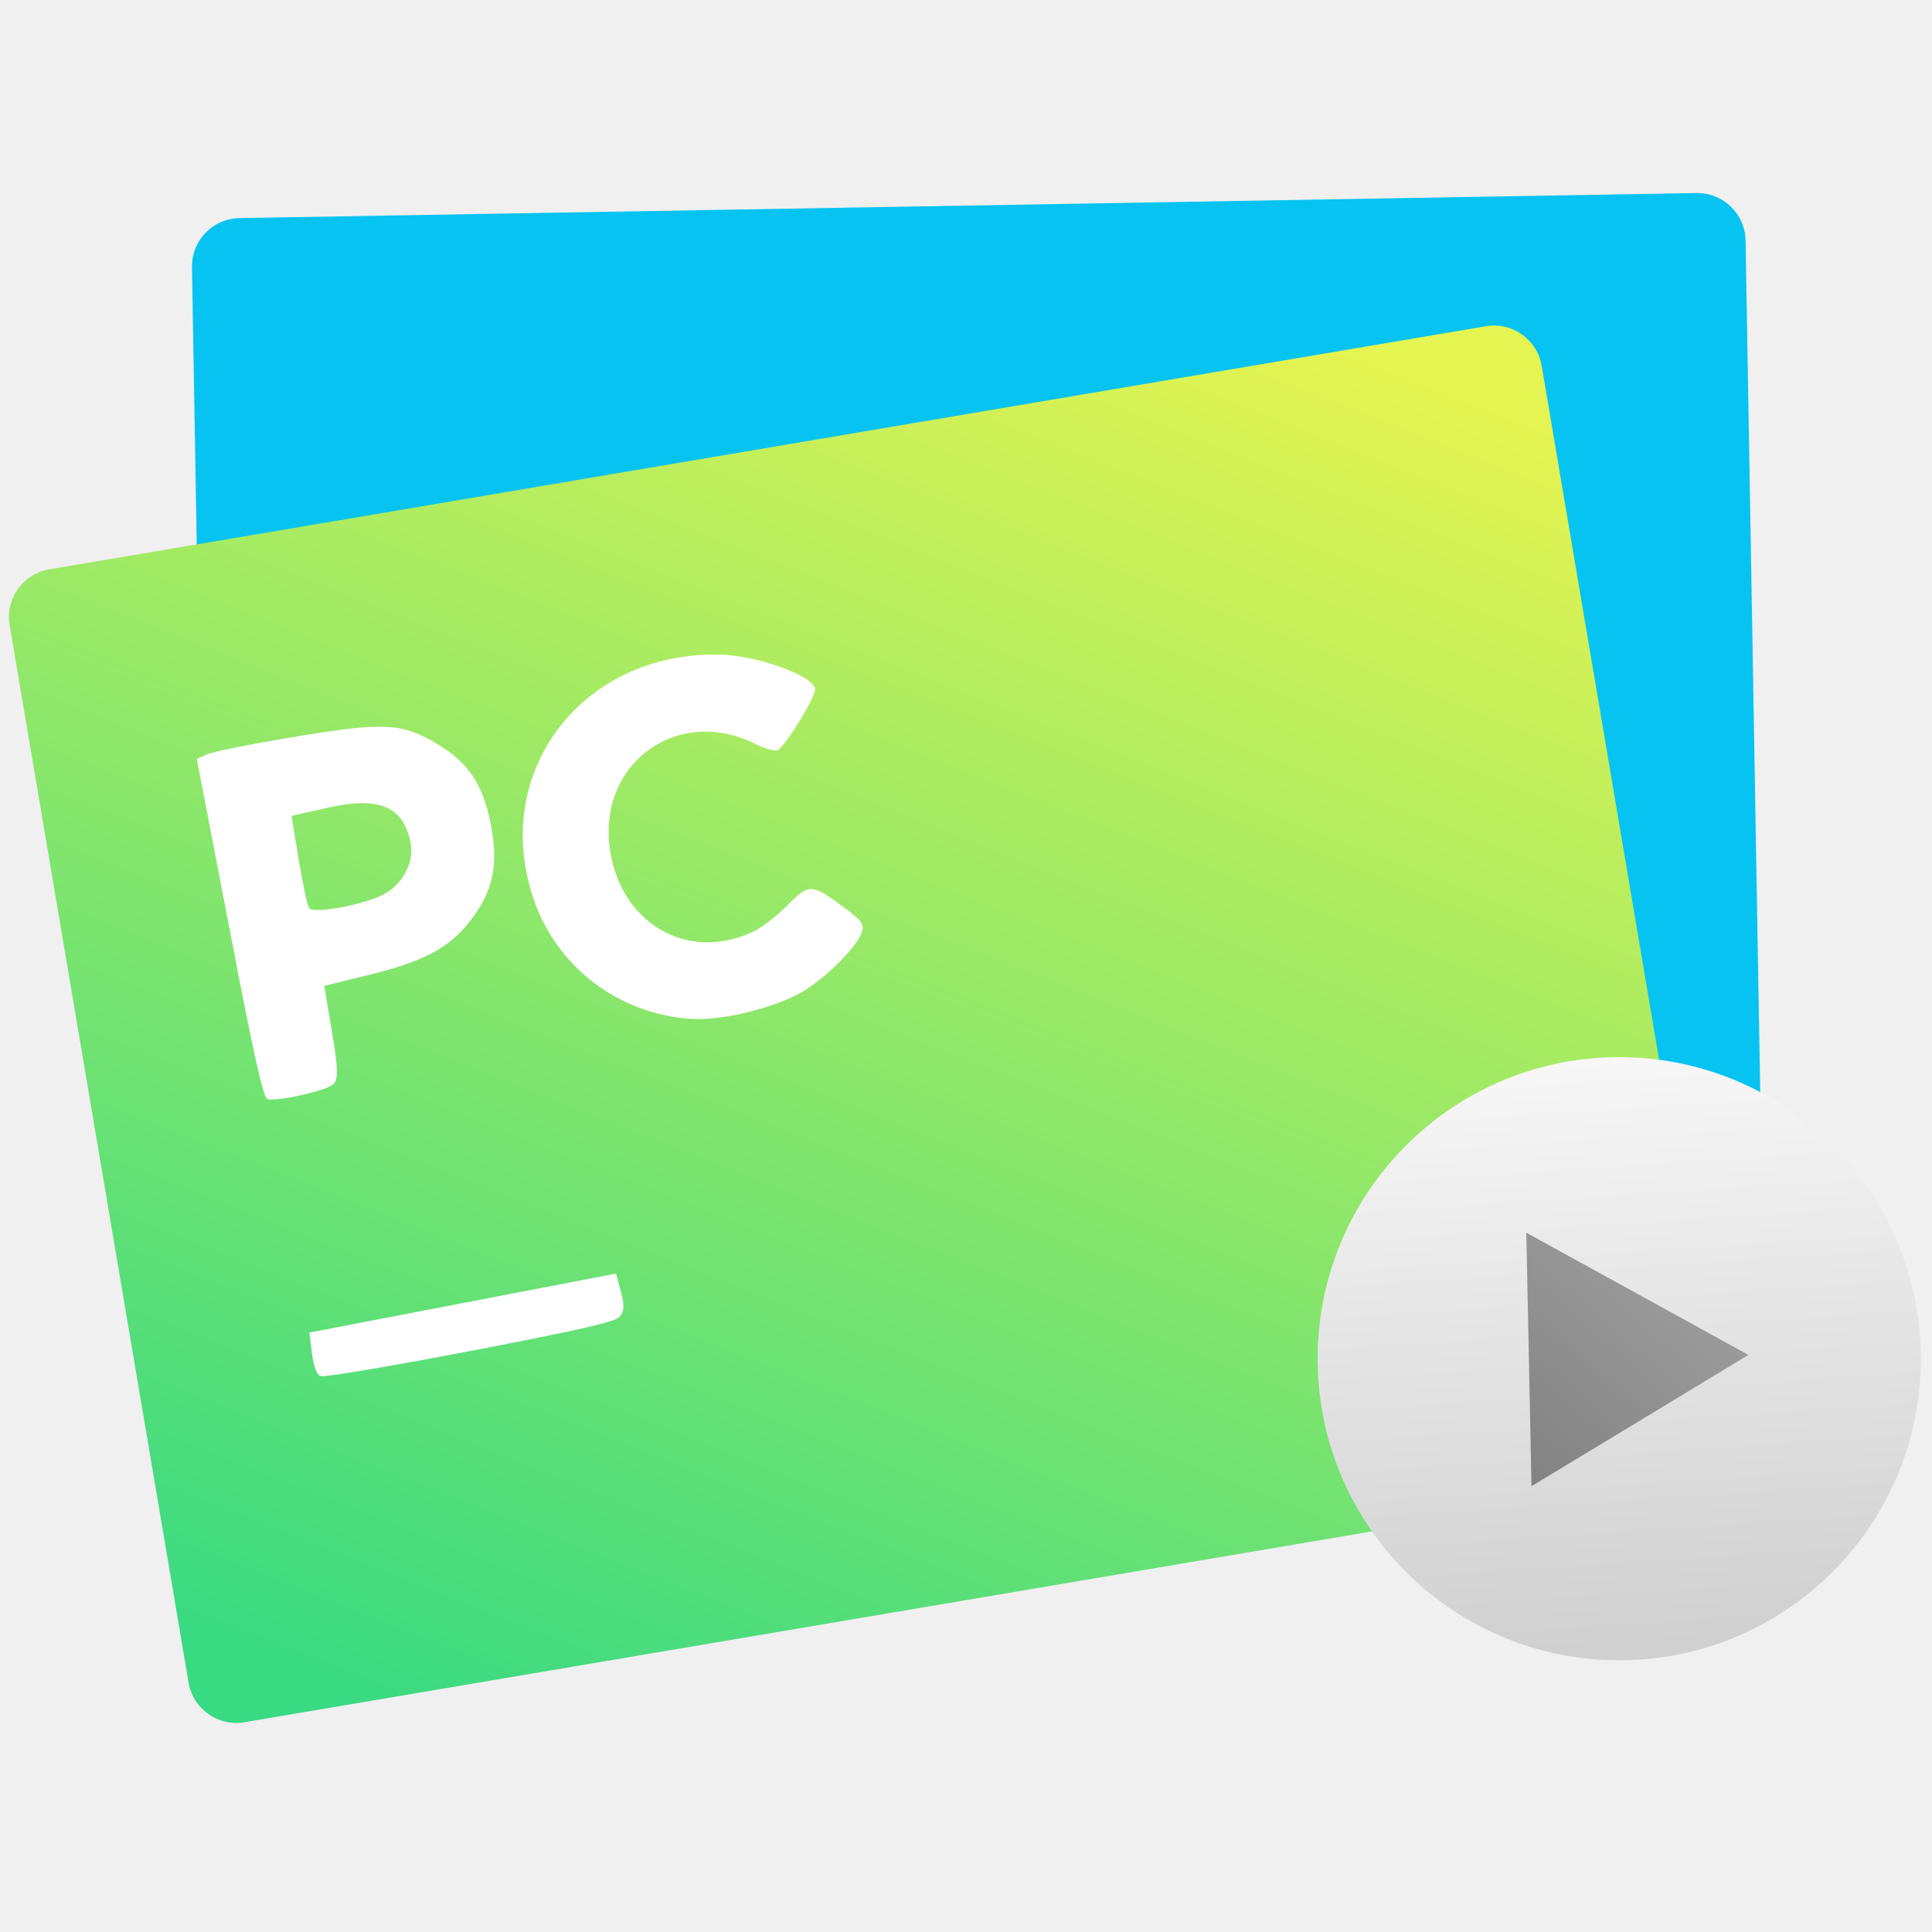
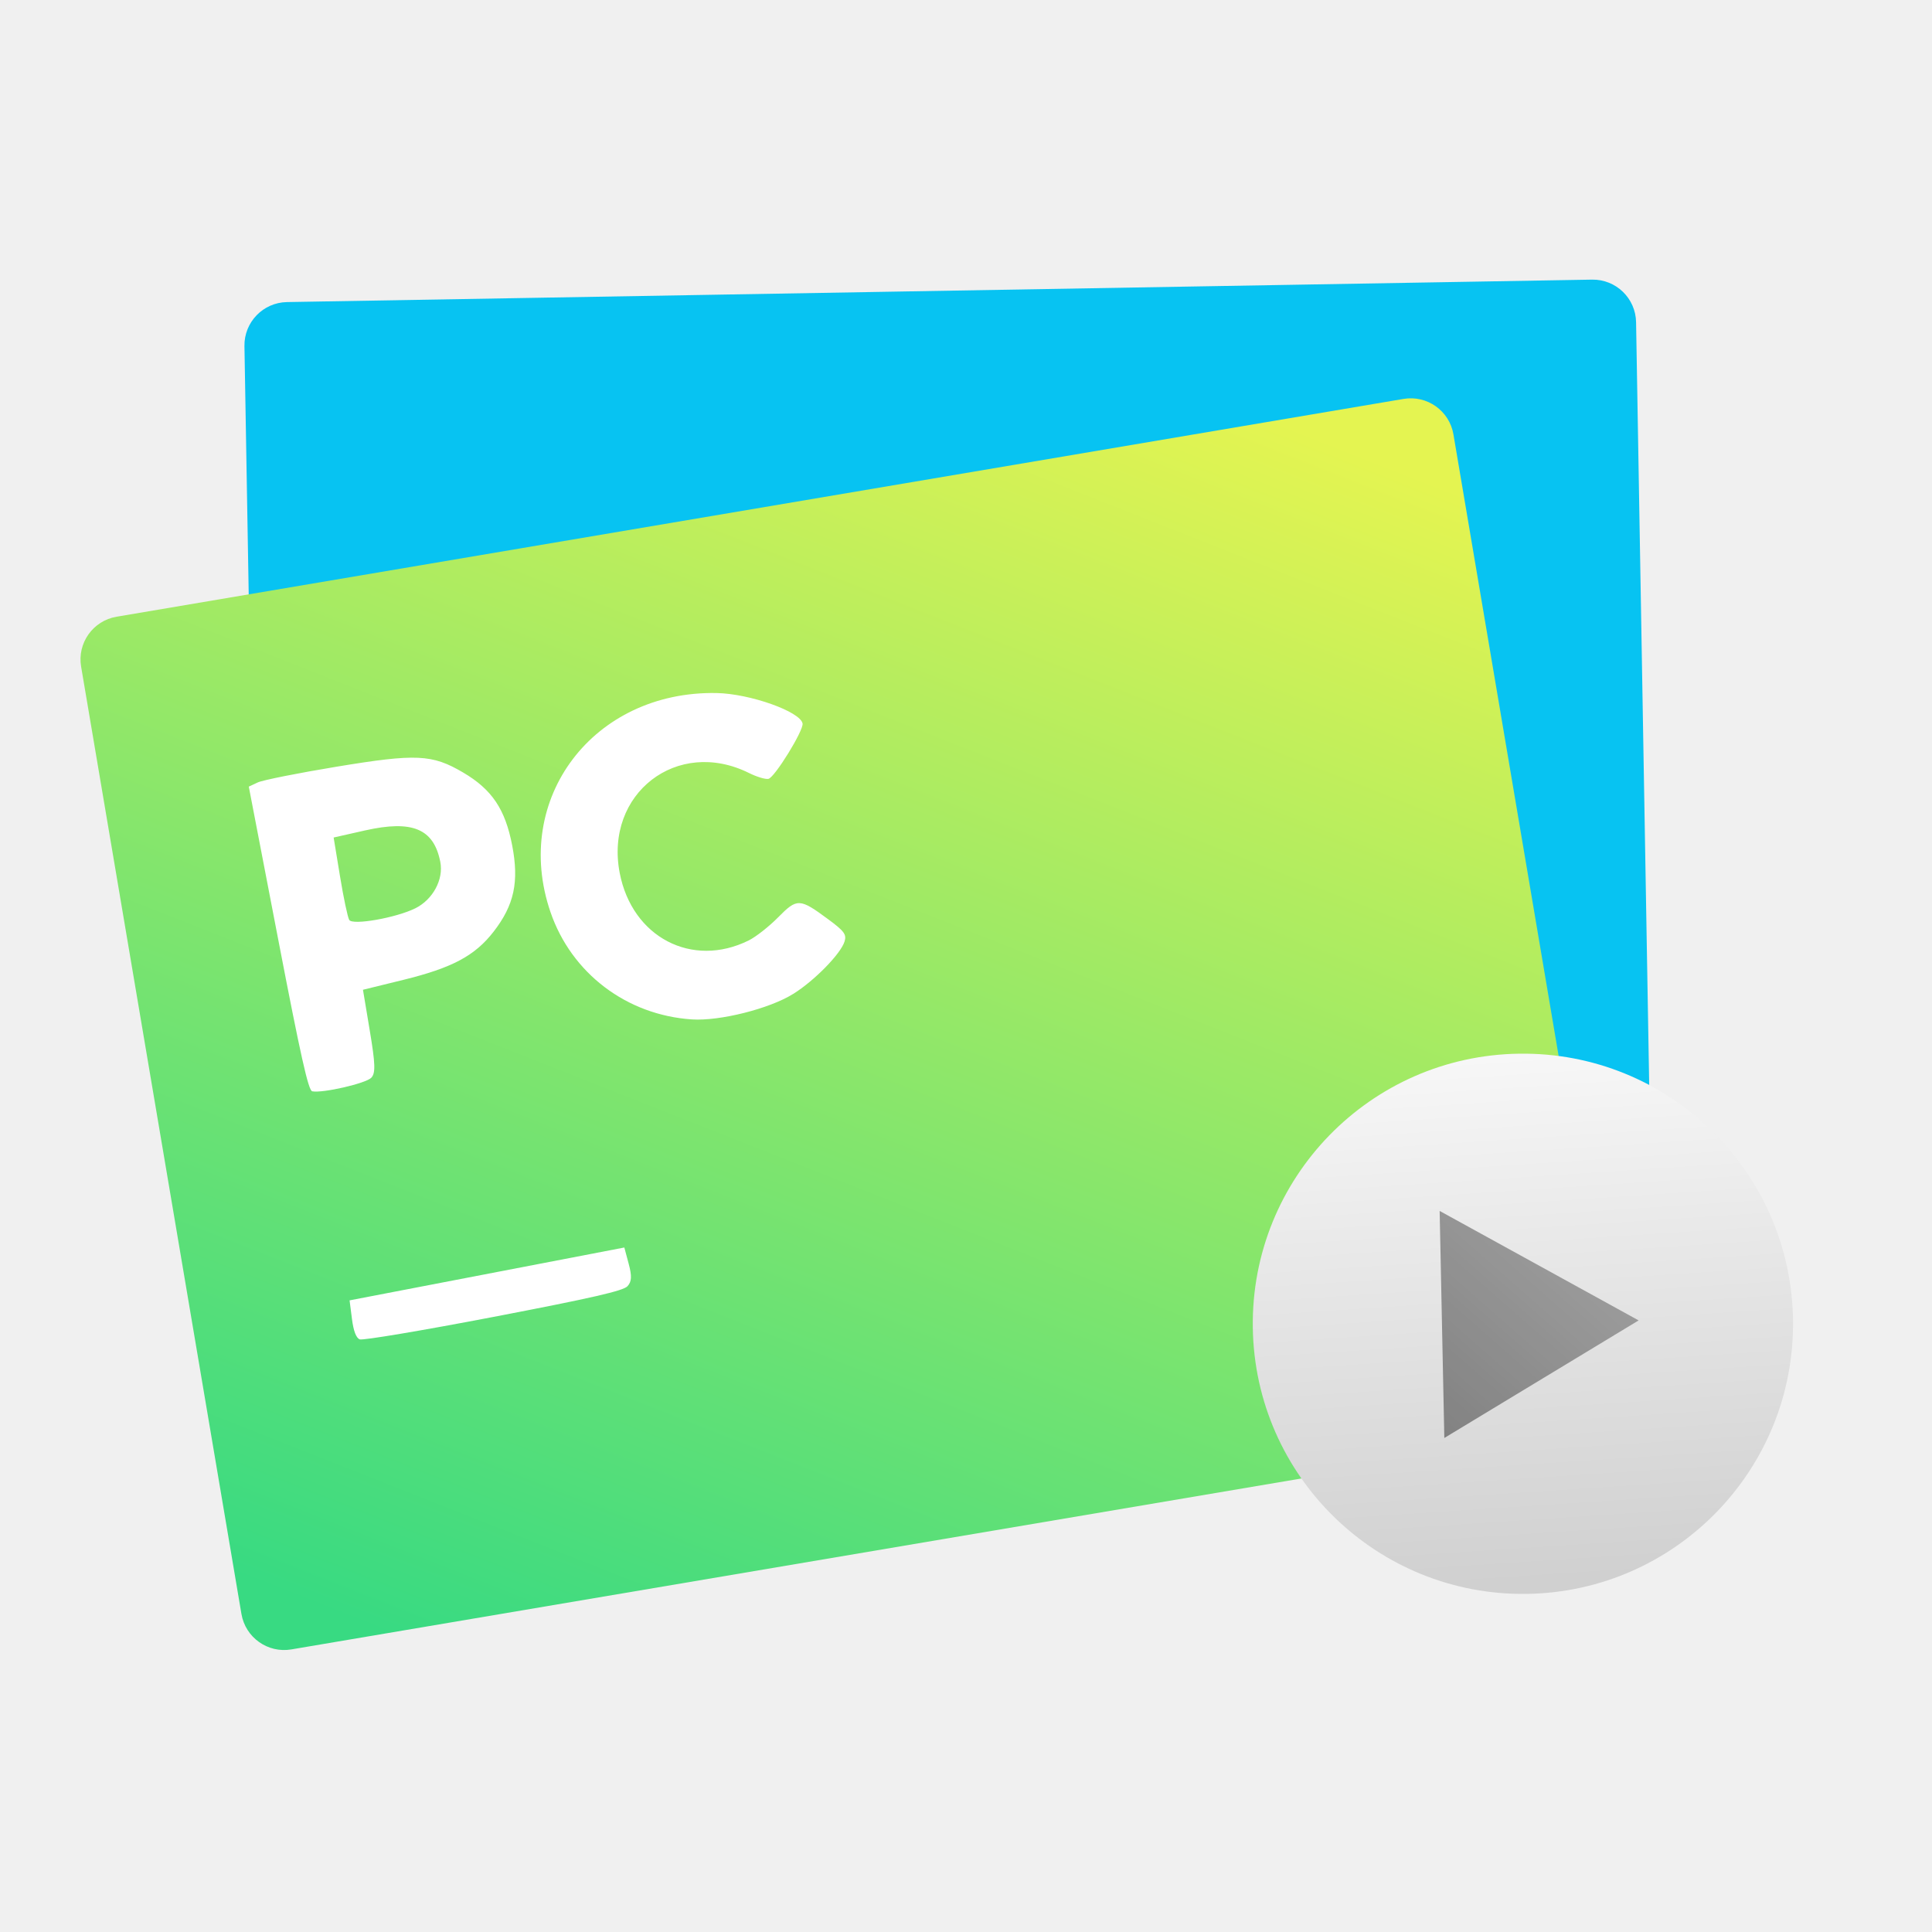
- <svg xmlns="http://www.w3.org/2000/svg" height="48" width="48">
+ <svg xmlns="http://www.w3.org/2000/svg" height="48" width="48" version="1.1" id="svg32">
+   <defs id="defs36" />
  <linearGradient id="a" gradientUnits="userSpaceOnUse" x1="11.661" x2="10.416" y1="56.928" y2="32.881">
-     <stop offset="0" stop-color="#cdd0d1" />
-     <stop offset="1" stop-color="#f6f6f7" />
+     <stop offset="0" stop-color="#cdd0d1" id="stop2" />
+     <stop offset="1" stop-color="#f6f6f7" id="stop4" />
  </linearGradient>
  <linearGradient id="b" gradientUnits="userSpaceOnUse" x1="14.428" x2="5.506" y1="47.468" y2="39.642">
-     <stop offset="0" stop-color="#16a085" />
-     <stop offset="1" stop-color="#2dcb72" />
+     <stop offset="0" stop-color="#16a085" id="stop7" />
+     <stop offset="1" stop-color="#2dcb72" id="stop9" />
  </linearGradient>
  <filter id="c" color-interpolation-filters="sRGB">
-     <feColorMatrix values="0.21 0.72 0.072 0 0 0.21 0.72 0.072 0 0 0.21 0.72 0.072 0 0 0 0 0 1 0" />
+     <feColorMatrix values="0.21 0.72 0.072 0 0 0.21 0.72 0.072 0 0 0.21 0.72 0.072 0 0 0 0 0 1 0" id="feColorMatrix12" />
  </filter>
  <linearGradient id="d" gradientUnits="userSpaceOnUse" x1="-36.27" x2="-9.405" y1="51.897" y2="7.457">
-     <stop offset="0" stop-color="#38da82" />
-     <stop offset="1" stop-color="#e4f451" />
+     <stop offset="0" stop-color="#38da82" id="stop15" />
+     <stop offset="1" stop-color="#e4f451" id="stop17" />
  </linearGradient>
-   <g transform="matrix(.7776181 -.01071721 .01071721 .7776181 30.94646 -1.678727)">
-     <rect fill="#07c3f2" height="37.355" ry="1.544" transform="matrix(.9999942 -.00341659 .00341659 .9999942 0 0)" width="49.64" x="-33.839" y="8.572" />
-     <rect fill="url(#d)" height="37.355" ry="1.544" transform="matrix(.9881863 -.1532577 .1532577 .9881863 0 0)" width="49.64" x="-42.624" y="13.685" />
-     <circle cx="11.184" cy="45.123" fill="url(#a)" filter="url(#c)" r="12.349" transform="matrix(.7801786 0 0 .7801786 2.581938 10.52167)" />
-     <path d="m14.428 47.271-8.923.196 4.291-7.825z" fill="url(#b)" filter="url(#c)" transform="matrix(-.0138427 .9074786 -.9074786 -.0138427 51.54613 37.32047)" />
-     <path d="m-20.607 43.946c.153-.16.167-.357.055-.797l-.148-.585-4.912.875-4.912.875.075.658c.049.436.14.685.268.738.107.044 2.259-.288 4.782-.736 3.533-.628 4.635-.864 4.792-1.028zm6.051-10.34c.769-.466 1.717-1.408 1.86-1.847.081-.249-.004-.369-.573-.801-1.01-.768-1.096-.772-1.784-.093-.326.322-.802.685-1.057.808-2.038.977-4.161-.169-4.571-2.469-.506-2.839 2.119-4.809 4.663-3.499.27.139.579.237.687.217.22-.039 1.285-1.714 1.245-1.956-.071-.427-1.863-1.091-3.049-1.13-4.393-.144-7.366 3.667-6.033 7.732.719 2.192 2.668 3.711 4.995 3.895.988.078 2.769-.344 3.614-.857zm-15.082 2.777c.155-.166.149-.487-.032-1.672l-.224-1.467 1.447-.334c1.748-.404 2.564-.825 3.241-1.675.747-.937.936-1.762.705-3.062-.231-1.299-.694-2.008-1.715-2.628-1.099-.667-1.658-.7-4.509-.269-1.372.207-2.64.442-2.818.522l-.323.145.968 5.43c.752 4.22 1.007 5.438 1.145 5.467.373.078 1.929-.258 2.115-.457zm-.711-5.636c-.054-.09-.192-.789-.307-1.555l-.209-1.392 1.122-.237c1.695-.357 2.454-.028 2.67 1.16.114.625-.283 1.339-.913 1.641-.691.331-2.243.583-2.364.383z" fill="#fff" />
+   <g transform="matrix(0.6965436,-0.00959983,0.00959983,0.6965436,29.52113,1.147661)" id="g30">
+     <rect height="37.355" ry="1.544" transform="rotate(-0.1957566)" width="49.64" x="-33.839" y="8.572" id="rect20" style="fill:#07c3f2" />
+     <rect height="37.355" ry="1.544" transform="rotate(-8.815765)" width="49.64" x="-42.624" y="13.685" id="rect22" style="fill:url(#d)" />
+     <circle cx="11.184" cy="45.123" r="12.349" transform="matrix(0.7801786,0,0,0.7801786,2.581938,10.52167)" id="circle24" style="fill:url(#a);filter:url(#c)" />
+     <path d="M 14.428,47.271 5.506,47.468 9.797,39.642 Z" transform="matrix(-0.0138427,0.9074786,-0.9074786,-0.0138427,51.54613,37.32047)" id="path26" style="fill:url(#b);filter:url(#c)" />
+     <path d="m -20.607,43.946 c 0.153,-0.16 0.167,-0.357 0.055,-0.797 l -0.148,-0.585 -4.912,0.875 -4.912,0.875 0.075,0.658 c 0.049,0.436 0.14,0.685 0.268,0.738 0.107,0.044 2.259,-0.288 4.782,-0.736 3.533,-0.628 4.635,-0.864 4.792,-1.028 z m 6.051,-10.34 c 0.769,-0.466 1.717,-1.408 1.86,-1.847 0.081,-0.249 -0.004,-0.369 -0.573,-0.801 -1.01,-0.768 -1.096,-0.772 -1.784,-0.093 -0.326,0.322 -0.802,0.685 -1.057,0.808 -2.038,0.977 -4.161,-0.169 -4.571,-2.469 -0.506,-2.839 2.119,-4.809 4.663,-3.499 0.27,0.139 0.579,0.237 0.687,0.217 0.22,-0.039 1.285,-1.714 1.245,-1.956 -0.071,-0.427 -1.863,-1.091 -3.049,-1.13 -4.393,-0.144 -7.366,3.667 -6.033,7.732 0.719,2.192 2.668,3.711 4.995,3.895 0.988,0.078 2.769,-0.344 3.614,-0.857 z m -15.082,2.777 c 0.155,-0.166 0.149,-0.487 -0.032,-1.672 l -0.224,-1.467 1.447,-0.334 c 1.748,-0.404 2.564,-0.825 3.241,-1.675 0.747,-0.937 0.936,-1.762 0.705,-3.062 -0.231,-1.299 -0.694,-2.008 -1.715,-2.628 -1.099,-0.667 -1.658,-0.7 -4.509,-0.269 -1.372,0.207 -2.64,0.442 -2.818,0.522 l -0.323,0.145 0.968,5.43 c 0.752,4.22 1.007,5.438 1.145,5.467 0.373,0.078 1.929,-0.258 2.115,-0.457 z m -0.711,-5.636 c -0.054,-0.09 -0.192,-0.789 -0.307,-1.555 l -0.209,-1.392 1.122,-0.237 c 1.695,-0.357 2.454,-0.028 2.67,1.16 0.114,0.625 -0.283,1.339 -0.913,1.641 -0.691,0.331 -2.243,0.583 -2.364,0.383 z" id="path28" style="fill:#ffffff" />
  </g>
</svg>
